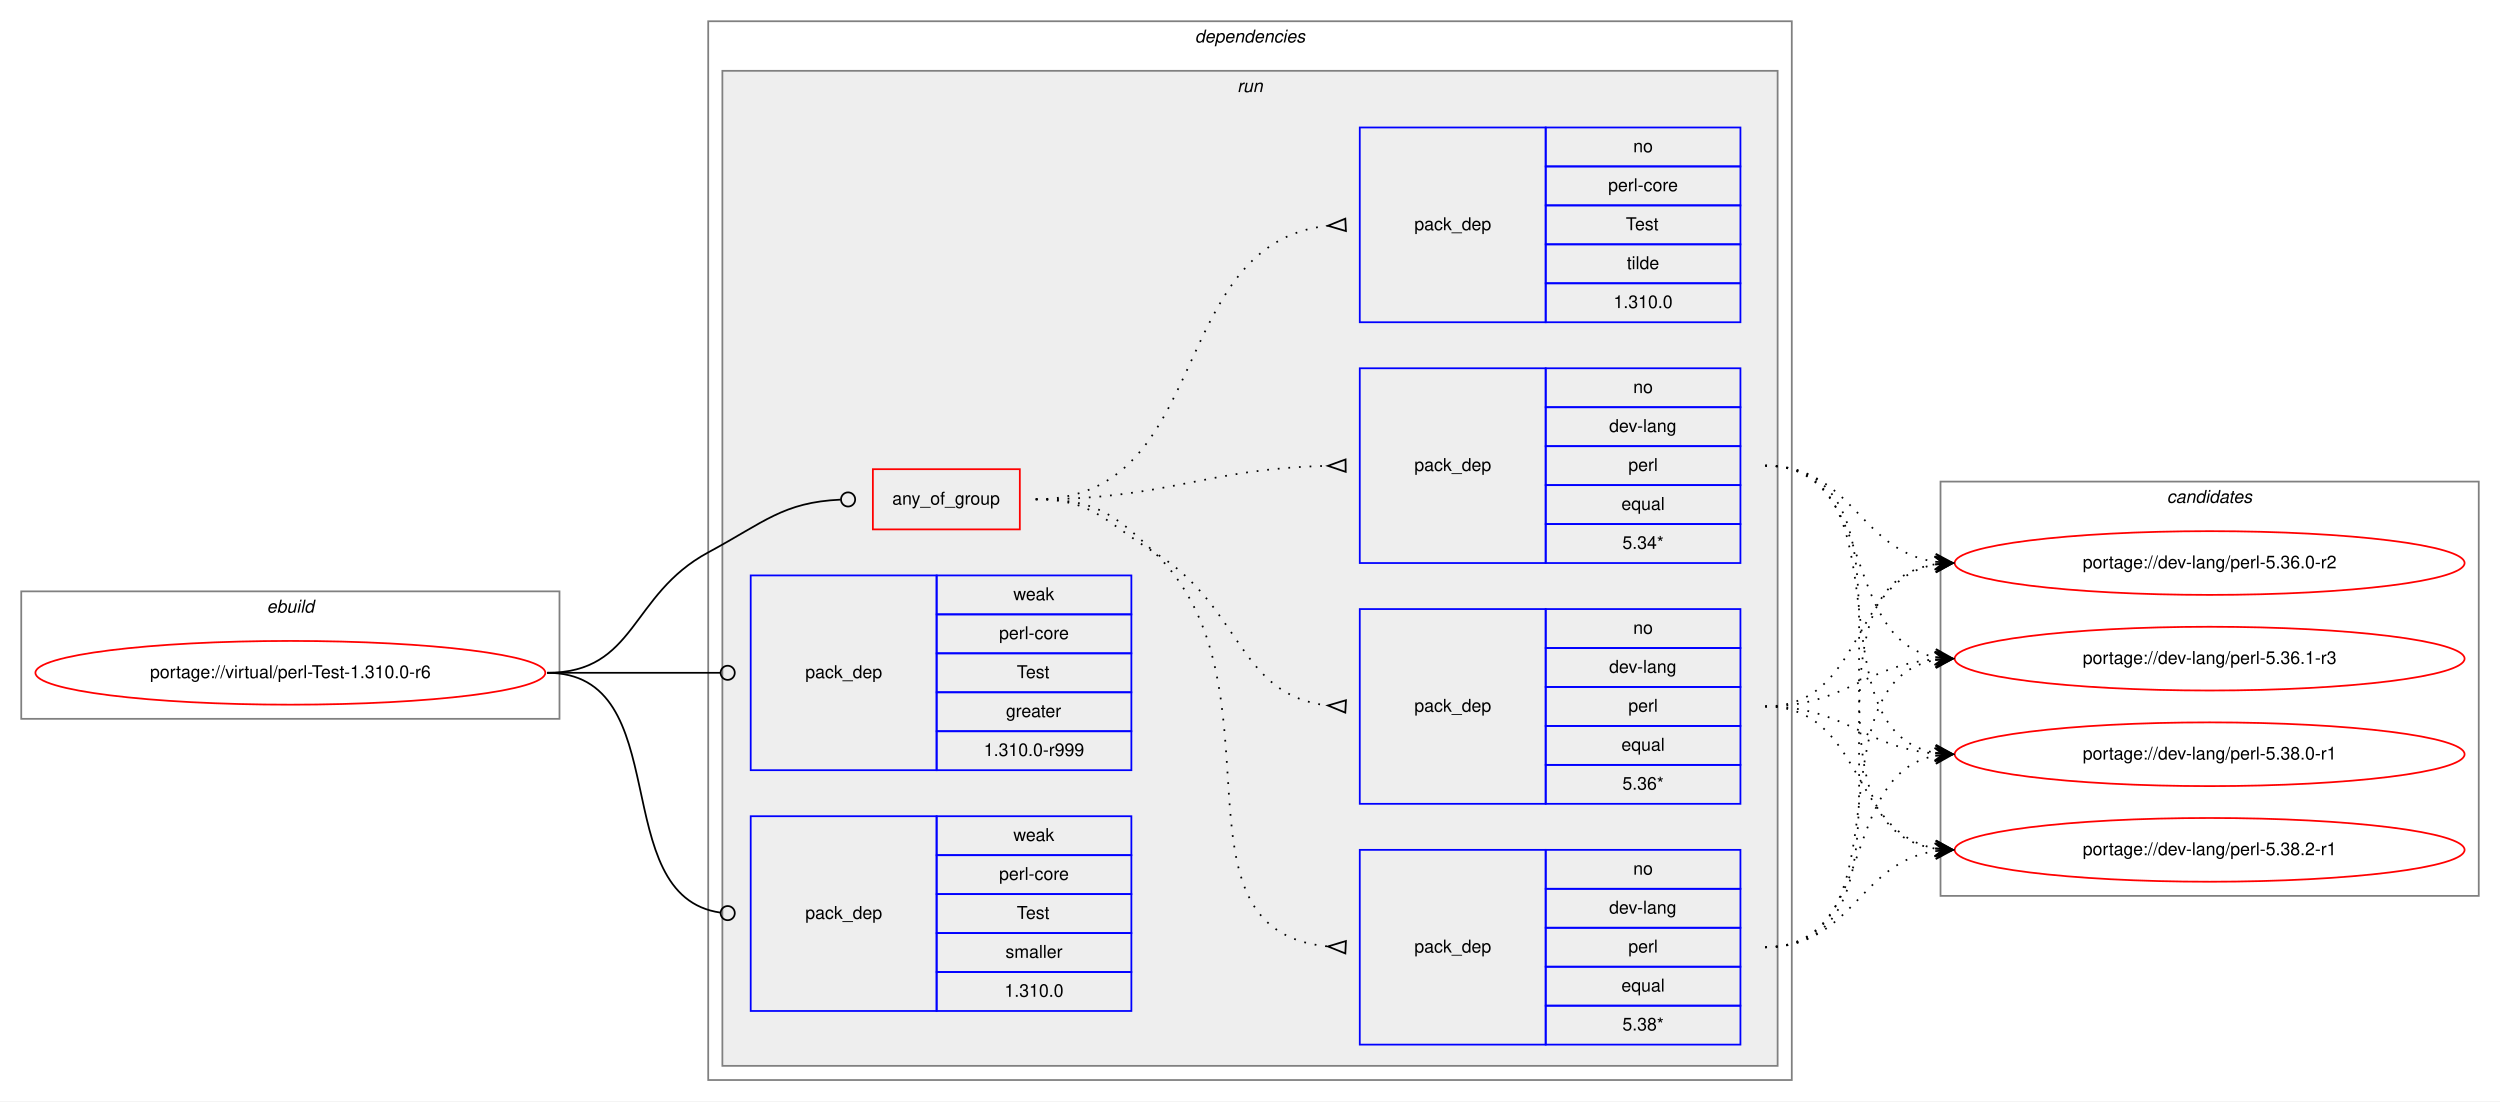
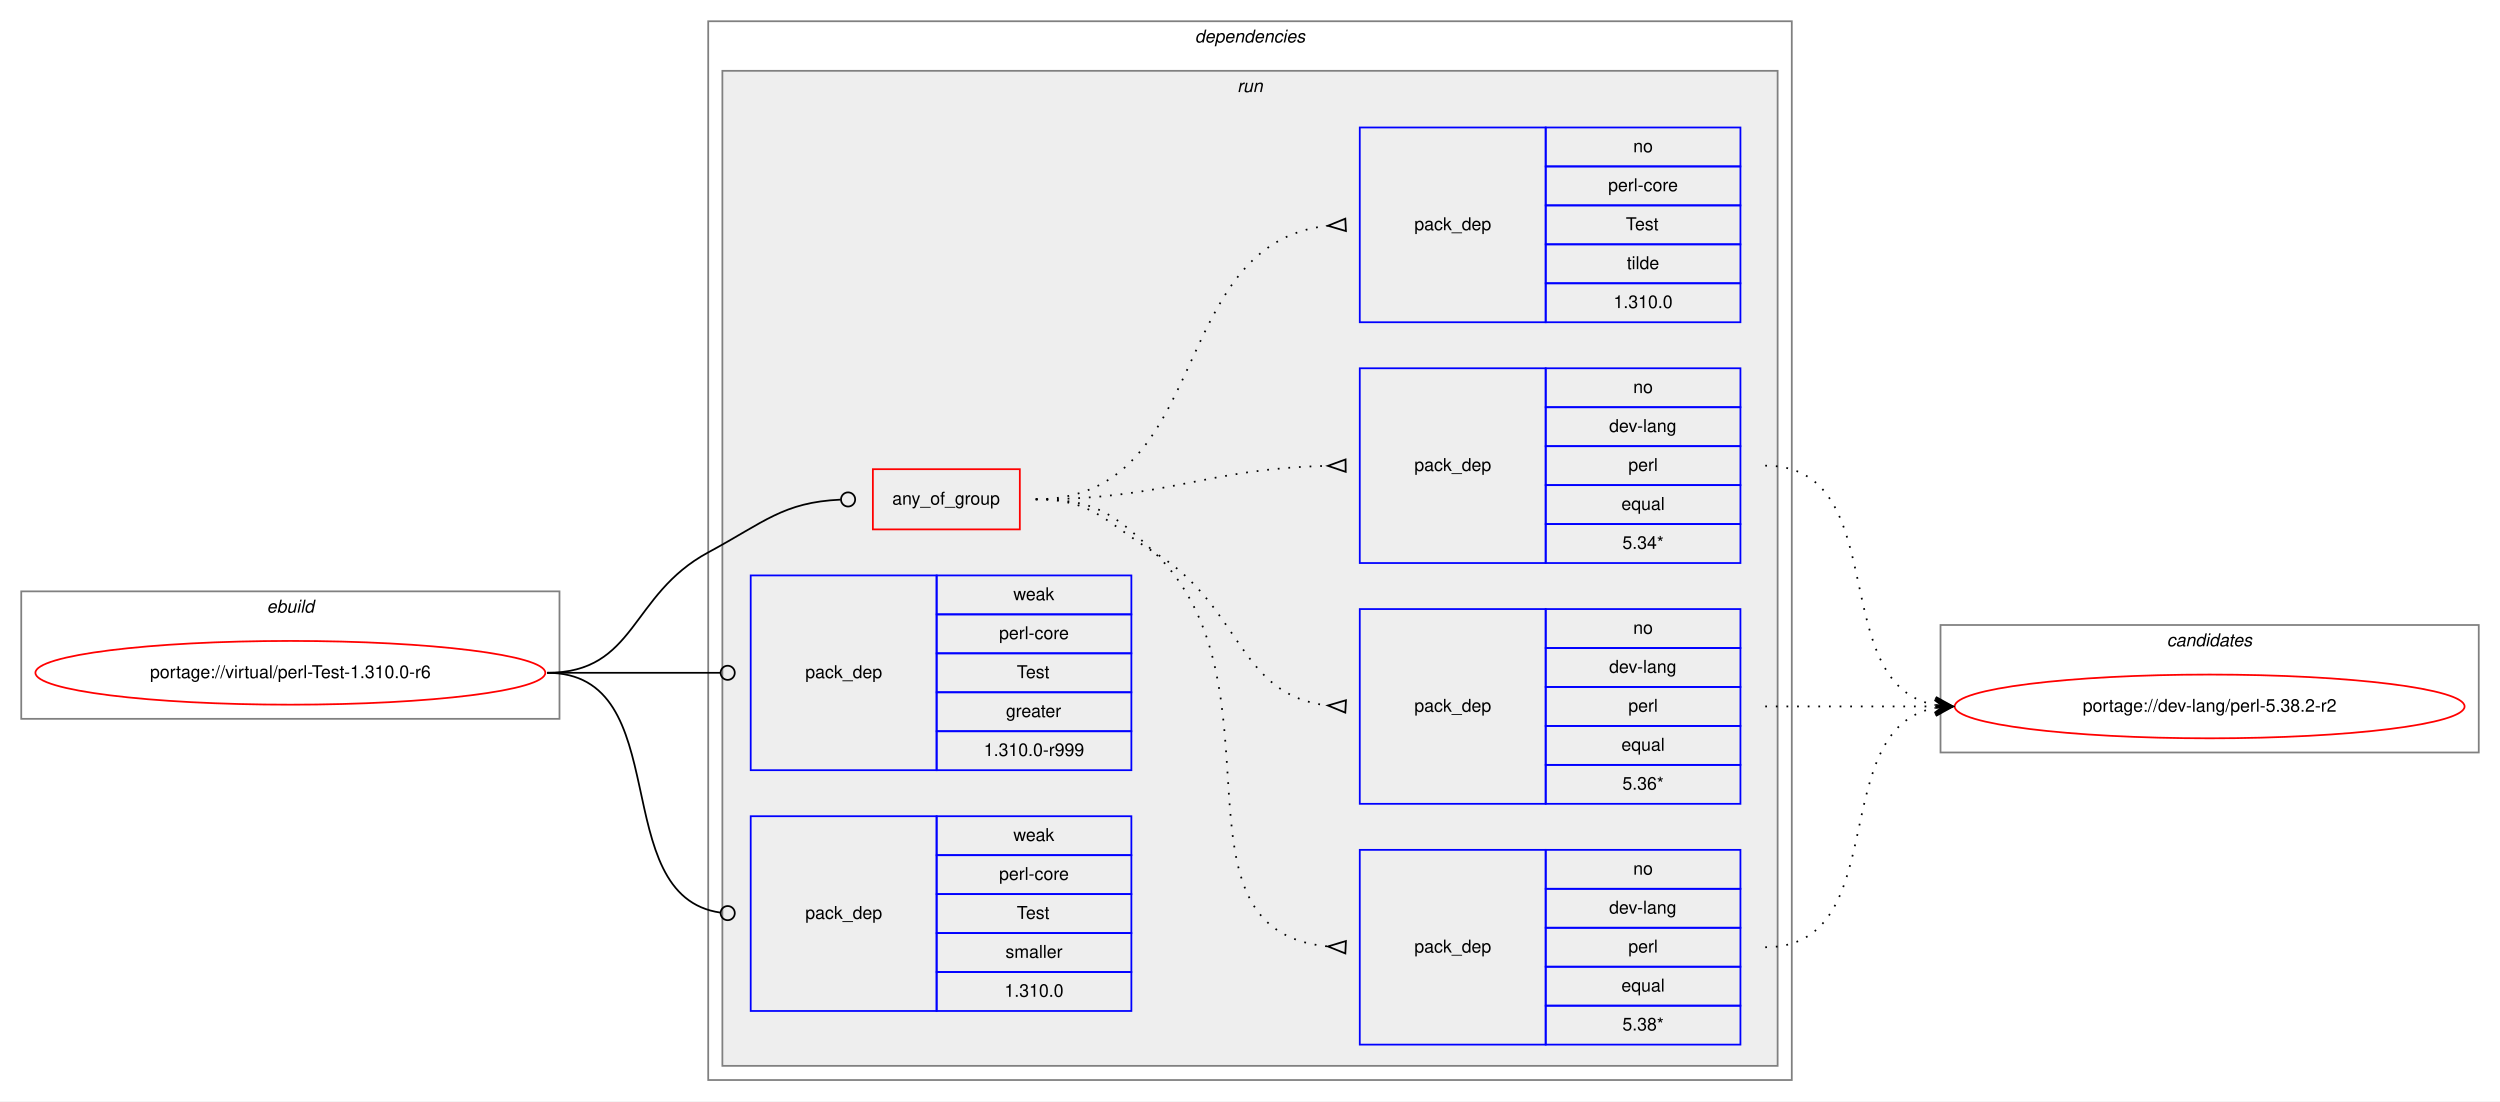
<svg xmlns="http://www.w3.org/2000/svg" xmlns:xlink="http://www.w3.org/1999/xlink" width="1412pt" height="622pt" viewBox="0.00 0.00 1412.00 622.00">
  <g id="graph0" class="graph" transform="scale(1 1) rotate(0) translate(4 618)">
    <polygon fill="white" stroke="transparent" points="-4,4 -4,-618 1408,-618 1408,4 -4,4" />
    <g id="clust1" class="cluster">
      <polygon fill="none" stroke="gray" points="8,-212 8,-284 312,-284 312,-212 8,-212" />
      <text text-anchor="start" x="146.66" y="-272" font-family="Helvetica,sans-Serif" font-style="italic" font-size="10.00">ebuild</text>
    </g>
    <g id="clust2" class="cluster">
      <polygon fill="none" stroke="gray" points="396,-8 396,-606 1008,-606 1008,-8 396,-8" />
      <text text-anchor="start" x="670.88" y="-594" font-family="Helvetica,sans-Serif" font-style="italic" font-size="10.00">dependencies</text>
    </g>
    <g id="clust5" class="cluster">
      <polygon fill="#eeeeee" stroke="gray" points="404,-16 404,-578 1000,-578 1000,-16 404,-16" />
      <text text-anchor="start" x="694.78" y="-566" font-family="Helvetica,sans-Serif" font-style="italic" font-size="10.00">run</text>
    </g>
    <g id="clust13" class="cluster">
-       <polygon fill="none" stroke="gray" points="1092,-112 1092,-346 1396,-346 1396,-112 1092,-112" />
-       <text text-anchor="start" x="1219.82" y="-334" font-family="Helvetica,sans-Serif" font-style="italic" font-size="10.00">candidates</text>
+       <polygon fill="none" stroke="gray" points="1092,-193 1092,-265 1396,-265 1396,-193 1092,-193" />
+       <text text-anchor="start" x="1219.82" y="-253" font-family="Helvetica,sans-Serif" font-style="italic" font-size="10.00">candidates</text>
    </g>
    <g id="node1" class="node">
      <g id="a_node1">
        <a xlink:href="../virtual/perl-Test-1.310.0-r6.svg" xlink:title="portage://virtual/perl-Test-1.310.0-r6">
          <ellipse fill="none" stroke="red" cx="160" cy="-238" rx="144" ry="18" />
          <text text-anchor="middle" x="160" y="-235" font-family="Helvetica,sans-Serif" font-size="10.00">portage://virtual/perl-Test-1.310.0-r6</text>
        </a>
      </g>
    </g>
    <g id="node2" class="node">
      <polygon fill="none" stroke="red" points="489,-319 489,-353 572,-353 572,-319 489,-319" />
      <text text-anchor="start" x="499.93" y="-333" font-family="Helvetica,sans-Serif" font-size="10.00">any_of_group</text>
    </g>
    <g id="edge5" class="edge">
      <path fill="none" stroke="black" d="M305,-238C355.49,-238 351.55,-282.05 396,-306 427.97,-323.23 438.26,-334.27 470.74,-335.81" />
      <ellipse fill="none" stroke="black" cx="475" cy="-335.91" rx="4" ry="4" />
    </g>
    <g id="node7" class="node">
      <polygon fill="none" stroke="blue" points="420,-183 420,-293 525,-293 525,-183 420,-183" />
      <text text-anchor="start" x="450.82" y="-235" font-family="Helvetica,sans-Serif" font-size="10.00">pack_dep</text>
      <polygon fill="none" stroke="blue" points="525,-271 525,-293 635,-293 635,-271 525,-271" />
      <text text-anchor="start" x="568.33" y="-279" font-family="Helvetica,sans-Serif" font-size="10.00">weak</text>
      <polygon fill="none" stroke="blue" points="525,-249 525,-271 635,-271 635,-249 525,-249" />
      <text text-anchor="start" x="560.28" y="-257" font-family="Helvetica,sans-Serif" font-size="10.00">perl-core</text>
      <polygon fill="none" stroke="blue" points="525,-227 525,-249 635,-249 635,-227 525,-227" />
      <text text-anchor="start" x="570.28" y="-235" font-family="Helvetica,sans-Serif" font-size="10.00">Test</text>
      <polygon fill="none" stroke="blue" points="525,-205 525,-227 635,-227 635,-205 525,-205" />
      <text text-anchor="start" x="564.16" y="-213" font-family="Helvetica,sans-Serif" font-size="10.00">greater</text>
      <polygon fill="none" stroke="blue" points="525,-183 525,-205 635,-205 635,-183 525,-183" />
      <text text-anchor="start" x="551.66" y="-191" font-family="Helvetica,sans-Serif" font-size="10.00">1.310.0-r999</text>
    </g>
    <g id="edge6" class="edge">
      <path fill="none" stroke="black" d="M305,-238C349.26,-238 362.33,-238 402.82,-238" />
      <ellipse fill="none" stroke="black" cx="407" cy="-238" rx="4" ry="4" />
    </g>
    <g id="node8" class="node">
      <polygon fill="none" stroke="blue" points="420,-47 420,-157 525,-157 525,-47 420,-47" />
      <text text-anchor="start" x="450.82" y="-99" font-family="Helvetica,sans-Serif" font-size="10.00">pack_dep</text>
      <polygon fill="none" stroke="blue" points="525,-135 525,-157 635,-157 635,-135 525,-135" />
      <text text-anchor="start" x="568.33" y="-143" font-family="Helvetica,sans-Serif" font-size="10.00">weak</text>
      <polygon fill="none" stroke="blue" points="525,-113 525,-135 635,-135 635,-113 525,-113" />
      <text text-anchor="start" x="560.28" y="-121" font-family="Helvetica,sans-Serif" font-size="10.00">perl-core</text>
      <polygon fill="none" stroke="blue" points="525,-91 525,-113 635,-113 635,-91 525,-91" />
      <text text-anchor="start" x="570.28" y="-99" font-family="Helvetica,sans-Serif" font-size="10.00">Test</text>
      <polygon fill="none" stroke="blue" points="525,-69 525,-91 635,-91 635,-69 525,-69" />
      <text text-anchor="start" x="563.89" y="-77" font-family="Helvetica,sans-Serif" font-size="10.00">smaller</text>
      <polygon fill="none" stroke="blue" points="525,-47 525,-69 635,-69 635,-47 525,-47" />
      <text text-anchor="start" x="563.32" y="-55" font-family="Helvetica,sans-Serif" font-size="10.00">1.310.0</text>
    </g>
    <g id="edge7" class="edge">
      <path fill="none" stroke="black" d="M305,-238C378.79,-238 337.7,-111.91 402.97,-102.55" />
      <ellipse fill="none" stroke="black" cx="407.01" cy="-102.27" rx="4" ry="4" />
    </g>
    <g id="node3" class="node">
      <polygon fill="none" stroke="blue" points="764,-28 764,-138 869,-138 869,-28 764,-28" />
      <text text-anchor="start" x="794.82" y="-80" font-family="Helvetica,sans-Serif" font-size="10.00">pack_dep</text>
      <polygon fill="none" stroke="blue" points="869,-116 869,-138 979,-138 979,-116 869,-116" />
      <text text-anchor="start" x="918.44" y="-124" font-family="Helvetica,sans-Serif" font-size="10.00">no</text>
      <polygon fill="none" stroke="blue" points="869,-94 869,-116 979,-116 979,-94 869,-94" />
      <text text-anchor="start" x="904.83" y="-102" font-family="Helvetica,sans-Serif" font-size="10.00">dev-lang</text>
      <polygon fill="none" stroke="blue" points="869,-72 869,-94 979,-94 979,-72 869,-72" />
      <text text-anchor="start" x="915.67" y="-80" font-family="Helvetica,sans-Serif" font-size="10.00">perl</text>
      <polygon fill="none" stroke="blue" points="869,-50 869,-72 979,-72 979,-50 869,-50" />
      <text text-anchor="start" x="911.77" y="-58" font-family="Helvetica,sans-Serif" font-size="10.00">equal</text>
      <polygon fill="none" stroke="blue" points="869,-28 869,-50 979,-50 979,-28 869,-28" />
      <text text-anchor="start" x="912.33" y="-36" font-family="Helvetica,sans-Serif" font-size="10.00">5.38*</text>
    </g>
    <g id="edge1" class="edge">
      <path fill="none" stroke="black" stroke-dasharray="1,5" d="M581,-336C613.63,-336 624.59,-328.72 648,-306 724.48,-231.78 650.94,-92.36 745.94,-83.45" />
      <polygon fill="none" stroke="black" points="756.16,-86.5 746.01,-83.45 755.84,-79.5 756.16,-86.5" />
    </g>
    <g id="node4" class="node">
      <polygon fill="none" stroke="blue" points="764,-164 764,-274 869,-274 869,-164 764,-164" />
      <text text-anchor="start" x="794.82" y="-216" font-family="Helvetica,sans-Serif" font-size="10.00">pack_dep</text>
      <polygon fill="none" stroke="blue" points="869,-252 869,-274 979,-274 979,-252 869,-252" />
      <text text-anchor="start" x="918.44" y="-260" font-family="Helvetica,sans-Serif" font-size="10.00">no</text>
      <polygon fill="none" stroke="blue" points="869,-230 869,-252 979,-252 979,-230 869,-230" />
      <text text-anchor="start" x="904.83" y="-238" font-family="Helvetica,sans-Serif" font-size="10.00">dev-lang</text>
      <polygon fill="none" stroke="blue" points="869,-208 869,-230 979,-230 979,-208 869,-208" />
      <text text-anchor="start" x="915.67" y="-216" font-family="Helvetica,sans-Serif" font-size="10.00">perl</text>
      <polygon fill="none" stroke="blue" points="869,-186 869,-208 979,-208 979,-186 869,-186" />
      <text text-anchor="start" x="911.77" y="-194" font-family="Helvetica,sans-Serif" font-size="10.00">equal</text>
      <polygon fill="none" stroke="blue" points="869,-164 869,-186 979,-186 979,-164 869,-164" />
      <text text-anchor="start" x="912.33" y="-172" font-family="Helvetica,sans-Serif" font-size="10.00">5.36*</text>
    </g>
    <g id="edge2" class="edge">
      <path fill="none" stroke="black" stroke-dasharray="1,5" d="M581,-336C613.63,-336 620.18,-323.04 648,-306 697.48,-275.69 694.89,-225.35 745.84,-219.55" />
      <polygon fill="none" stroke="black" points="756.19,-222.49 746.01,-219.54 755.81,-215.51 756.19,-222.49" />
    </g>
    <g id="node5" class="node">
      <polygon fill="none" stroke="blue" points="764,-300 764,-410 869,-410 869,-300 764,-300" />
      <text text-anchor="start" x="794.82" y="-352" font-family="Helvetica,sans-Serif" font-size="10.00">pack_dep</text>
      <polygon fill="none" stroke="blue" points="869,-388 869,-410 979,-410 979,-388 869,-388" />
      <text text-anchor="start" x="918.44" y="-396" font-family="Helvetica,sans-Serif" font-size="10.00">no</text>
      <polygon fill="none" stroke="blue" points="869,-366 869,-388 979,-388 979,-366 869,-366" />
      <text text-anchor="start" x="904.83" y="-374" font-family="Helvetica,sans-Serif" font-size="10.00">dev-lang</text>
      <polygon fill="none" stroke="blue" points="869,-344 869,-366 979,-366 979,-344 869,-344" />
      <text text-anchor="start" x="915.67" y="-352" font-family="Helvetica,sans-Serif" font-size="10.00">perl</text>
      <polygon fill="none" stroke="blue" points="869,-322 869,-344 979,-344 979,-322 869,-322" />
      <text text-anchor="start" x="911.77" y="-330" font-family="Helvetica,sans-Serif" font-size="10.00">equal</text>
      <polygon fill="none" stroke="blue" points="869,-300 869,-322 979,-322 979,-300 869,-300" />
      <text text-anchor="start" x="912.33" y="-308" font-family="Helvetica,sans-Serif" font-size="10.00">5.34*</text>
    </g>
    <g id="edge3" class="edge">
      <path fill="none" stroke="black" stroke-dasharray="1,5" d="M581,-336C655.72,-336 675.98,-353.33 745.81,-354.89" />
      <polygon fill="none" stroke="black" points="755.96,-358.5 746,-354.89 756.04,-351.5 755.96,-358.5" />
    </g>
    <g id="node6" class="node">
      <polygon fill="none" stroke="blue" points="764,-436 764,-546 869,-546 869,-436 764,-436" />
      <text text-anchor="start" x="794.82" y="-488" font-family="Helvetica,sans-Serif" font-size="10.00">pack_dep</text>
      <polygon fill="none" stroke="blue" points="869,-524 869,-546 979,-546 979,-524 869,-524" />
      <text text-anchor="start" x="918.44" y="-532" font-family="Helvetica,sans-Serif" font-size="10.00">no</text>
      <polygon fill="none" stroke="blue" points="869,-502 869,-524 979,-524 979,-502 869,-502" />
      <text text-anchor="start" x="904.28" y="-510" font-family="Helvetica,sans-Serif" font-size="10.00">perl-core</text>
      <polygon fill="none" stroke="blue" points="869,-480 869,-502 979,-502 979,-480 869,-480" />
      <text text-anchor="start" x="914.28" y="-488" font-family="Helvetica,sans-Serif" font-size="10.00">Test</text>
      <polygon fill="none" stroke="blue" points="869,-458 869,-480 979,-480 979,-458 869,-458" />
      <text text-anchor="start" x="914.83" y="-466" font-family="Helvetica,sans-Serif" font-size="10.00">tilde</text>
      <polygon fill="none" stroke="blue" points="869,-436 869,-458 979,-458 979,-436 869,-436" />
      <text text-anchor="start" x="907.32" y="-444" font-family="Helvetica,sans-Serif" font-size="10.00">1.310.0</text>
    </g>
    <g id="edge4" class="edge">
      <path fill="none" stroke="black" stroke-dasharray="1,5" d="M581,-336C681.35,-336 654.18,-480.59 745.81,-490.47" />
      <polygon fill="none" stroke="black" points="755.82,-494.5 746.01,-490.48 756.18,-487.5 755.82,-494.5" />
    </g>
    <g id="node9" class="node">
      <g id="a_node9">
-         <a xlink:href="../dev-lang/perl-5.36.0-r2.svg" xlink:title="portage://dev-lang/perl-5.36.0-r2">
-           <ellipse fill="none" stroke="red" cx="1244" cy="-300" rx="144" ry="18" />
-           <text text-anchor="middle" x="1244" y="-297" font-family="Helvetica,sans-Serif" font-size="10.00">portage://dev-lang/perl-5.36.0-r2</text>
+         <a xlink:href="../dev-lang/perl-5.38.2-r2.svg" xlink:title="portage://dev-lang/perl-5.38.2-r2">
+           <ellipse fill="none" stroke="red" cx="1244" cy="-219" rx="144" ry="18" />
+           <text text-anchor="middle" x="1244" y="-216" font-family="Helvetica,sans-Serif" font-size="10.00">portage://dev-lang/perl-5.38.2-r2</text>
        </a>
      </g>
    </g>
    <g id="edge8" class="edge">
-       <path fill="none" stroke="black" stroke-dasharray="1,5" d="M993,-83C1096.77,-83 998.64,-285.83 1089.01,-299.3" />
-       <polygon fill="black" stroke="black" points="1099,-300 1088.71,-303.79 1094.01,-299.65 1089.02,-299.3 1089.02,-299.3 1089.02,-299.3 1094.01,-299.65 1089.34,-294.81 1099,-300 1099,-300" />
-     </g>
-     <g id="node10" class="node">
-       <g id="a_node10">
-         <a xlink:href="../dev-lang/perl-5.36.1-r3.svg" xlink:title="portage://dev-lang/perl-5.36.1-r3">
-           <ellipse fill="none" stroke="red" cx="1244" cy="-246" rx="144" ry="18" />
-           <text text-anchor="middle" x="1244" y="-243" font-family="Helvetica,sans-Serif" font-size="10.00">portage://dev-lang/perl-5.36.1-r3</text>
-         </a>
-       </g>
+       <path fill="none" stroke="black" stroke-dasharray="1,5" d="M993,-83C1066.04,-83 1026.52,-206.55 1089.01,-218.13" />
+       <polygon fill="black" stroke="black" points="1099,-219 1088.65,-222.62 1094.02,-218.57 1089.04,-218.13 1089.04,-218.13 1089.04,-218.13 1094.02,-218.57 1089.43,-213.65 1099,-219 1099,-219" />
    </g>
    <g id="edge9" class="edge">
-       <path fill="none" stroke="black" stroke-dasharray="1,5" d="M993,-83C1075.7,-83 1018.04,-232.29 1088.68,-245.12" />
-       <polygon fill="black" stroke="black" points="1099,-246 1088.65,-249.64 1094.02,-245.58 1089.04,-245.15 1089.04,-245.15 1089.04,-245.15 1094.02,-245.58 1089.42,-240.67 1099,-246 1099,-246" />
-     </g>
-     <g id="node11" class="node">
-       <g id="a_node11">
-         <a xlink:href="../dev-lang/perl-5.38.0-r1.svg" xlink:title="portage://dev-lang/perl-5.38.0-r1">
-           <ellipse fill="none" stroke="red" cx="1244" cy="-192" rx="144" ry="18" />
-           <text text-anchor="middle" x="1244" y="-189" font-family="Helvetica,sans-Serif" font-size="10.00">portage://dev-lang/perl-5.38.0-r1</text>
-         </a>
-       </g>
+       <path fill="none" stroke="black" stroke-dasharray="1,5" d="M993,-219C1036.43,-219 1049.83,-219 1088.57,-219" />
+       <polygon fill="black" stroke="black" points="1099,-219 1089,-223.5 1094,-219 1089,-219 1089,-219 1089,-219 1094,-219 1089,-214.5 1099,-219 1099,-219" />
    </g>
    <g id="edge10" class="edge">
-       <path fill="none" stroke="black" stroke-dasharray="1,5" d="M993,-83C1056.88,-83 1034.32,-180.4 1088.75,-191.06" />
-       <polygon fill="black" stroke="black" points="1099,-192 1088.63,-195.57 1094.02,-191.54 1089.04,-191.08 1089.04,-191.08 1089.04,-191.08 1094.02,-191.54 1089.45,-186.6 1099,-192 1099,-192" />
-     </g>
-     <g id="node12" class="node">
-       <g id="a_node12">
-         <a xlink:href="../dev-lang/perl-5.38.2-r1.svg" xlink:title="portage://dev-lang/perl-5.38.2-r1">
-           <ellipse fill="none" stroke="red" cx="1244" cy="-138" rx="144" ry="18" />
-           <text text-anchor="middle" x="1244" y="-135" font-family="Helvetica,sans-Serif" font-size="10.00">portage://dev-lang/perl-5.38.2-r1</text>
-         </a>
-       </g>
-     </g>
-     <g id="edge11" class="edge">
-       <path fill="none" stroke="black" stroke-dasharray="1,5" d="M993,-83C1042.45,-83 1045.7,-130.74 1088.83,-137.26" />
-       <polygon fill="black" stroke="black" points="1099,-138 1088.7,-141.77 1094.01,-137.64 1089.03,-137.28 1089.03,-137.28 1089.03,-137.28 1094.01,-137.64 1089.35,-132.79 1099,-138 1099,-138" />
-     </g>
-     <g id="edge12" class="edge">
-       <path fill="none" stroke="black" stroke-dasharray="1,5" d="M993,-219C1048.7,-219 1040.97,-290.49 1088.99,-299.15" />
-       <polygon fill="black" stroke="black" points="1099,-300 1088.65,-303.63 1094.02,-299.57 1089.04,-299.15 1089.04,-299.15 1089.04,-299.15 1094.02,-299.57 1089.42,-294.67 1099,-300 1099,-300" />
-     </g>
-     <g id="edge13" class="edge">
-       <path fill="none" stroke="black" stroke-dasharray="1,5" d="M993,-219C1038.01,-219 1048.86,-242.14 1088.8,-245.58" />
-       <polygon fill="black" stroke="black" points="1099,-246 1088.82,-250.08 1094,-245.79 1089.01,-245.58 1089.01,-245.58 1089.01,-245.58 1094,-245.79 1089.2,-241.09 1099,-246 1099,-246" />
-     </g>
-     <g id="edge14" class="edge">
-       <path fill="none" stroke="black" stroke-dasharray="1,5" d="M993,-219C1038.01,-219 1048.86,-195.86 1088.8,-192.42" />
-       <polygon fill="black" stroke="black" points="1099,-192 1089.2,-196.91 1094,-192.21 1089.01,-192.42 1089.01,-192.42 1089.01,-192.42 1094,-192.21 1088.82,-187.92 1099,-192 1099,-192" />
-     </g>
-     <g id="edge15" class="edge">
-       <path fill="none" stroke="black" stroke-dasharray="1,5" d="M993,-219C1048.7,-219 1040.97,-147.51 1088.99,-138.85" />
-       <polygon fill="black" stroke="black" points="1099,-138 1089.42,-143.33 1094.02,-138.43 1089.04,-138.85 1089.04,-138.85 1089.04,-138.85 1094.02,-138.43 1088.65,-134.37 1099,-138 1099,-138" />
-     </g>
-     <g id="edge16" class="edge">
-       <path fill="none" stroke="black" stroke-dasharray="1,5" d="M993,-355C1042.45,-355 1045.7,-307.26 1088.83,-300.74" />
-       <polygon fill="black" stroke="black" points="1099,-300 1089.35,-305.21 1094.01,-300.36 1089.03,-300.72 1089.03,-300.72 1089.03,-300.72 1094.01,-300.36 1088.7,-296.23 1099,-300 1099,-300" />
-     </g>
-     <g id="edge17" class="edge">
-       <path fill="none" stroke="black" stroke-dasharray="1,5" d="M993,-355C1056.88,-355 1034.32,-257.6 1088.75,-246.94" />
-       <polygon fill="black" stroke="black" points="1099,-246 1089.45,-251.4 1094.02,-246.46 1089.04,-246.92 1089.04,-246.92 1089.04,-246.92 1094.02,-246.46 1088.63,-242.43 1099,-246 1099,-246" />
-     </g>
-     <g id="edge18" class="edge">
-       <path fill="none" stroke="black" stroke-dasharray="1,5" d="M993,-355C1075.7,-355 1018.04,-205.71 1088.68,-192.88" />
-       <polygon fill="black" stroke="black" points="1099,-192 1089.42,-197.33 1094.02,-192.42 1089.04,-192.85 1089.04,-192.85 1089.04,-192.85 1094.02,-192.42 1088.65,-188.36 1099,-192 1099,-192" />
-     </g>
-     <g id="edge19" class="edge">
-       <path fill="none" stroke="black" stroke-dasharray="1,5" d="M993,-355C1096.77,-355 998.64,-152.17 1089.01,-138.7" />
-       <polygon fill="black" stroke="black" points="1099,-138 1089.34,-143.19 1094.01,-138.35 1089.02,-138.7 1089.02,-138.7 1089.02,-138.7 1094.01,-138.35 1088.71,-134.21 1099,-138 1099,-138" />
+       <path fill="none" stroke="black" stroke-dasharray="1,5" d="M993,-355C1066.04,-355 1026.52,-231.45 1089.01,-219.87" />
+       <polygon fill="black" stroke="black" points="1099,-219 1089.43,-224.35 1094.02,-219.43 1089.04,-219.87 1089.04,-219.87 1089.04,-219.87 1094.02,-219.43 1088.65,-215.38 1099,-219 1099,-219" />
    </g>
  </g>
</svg>
